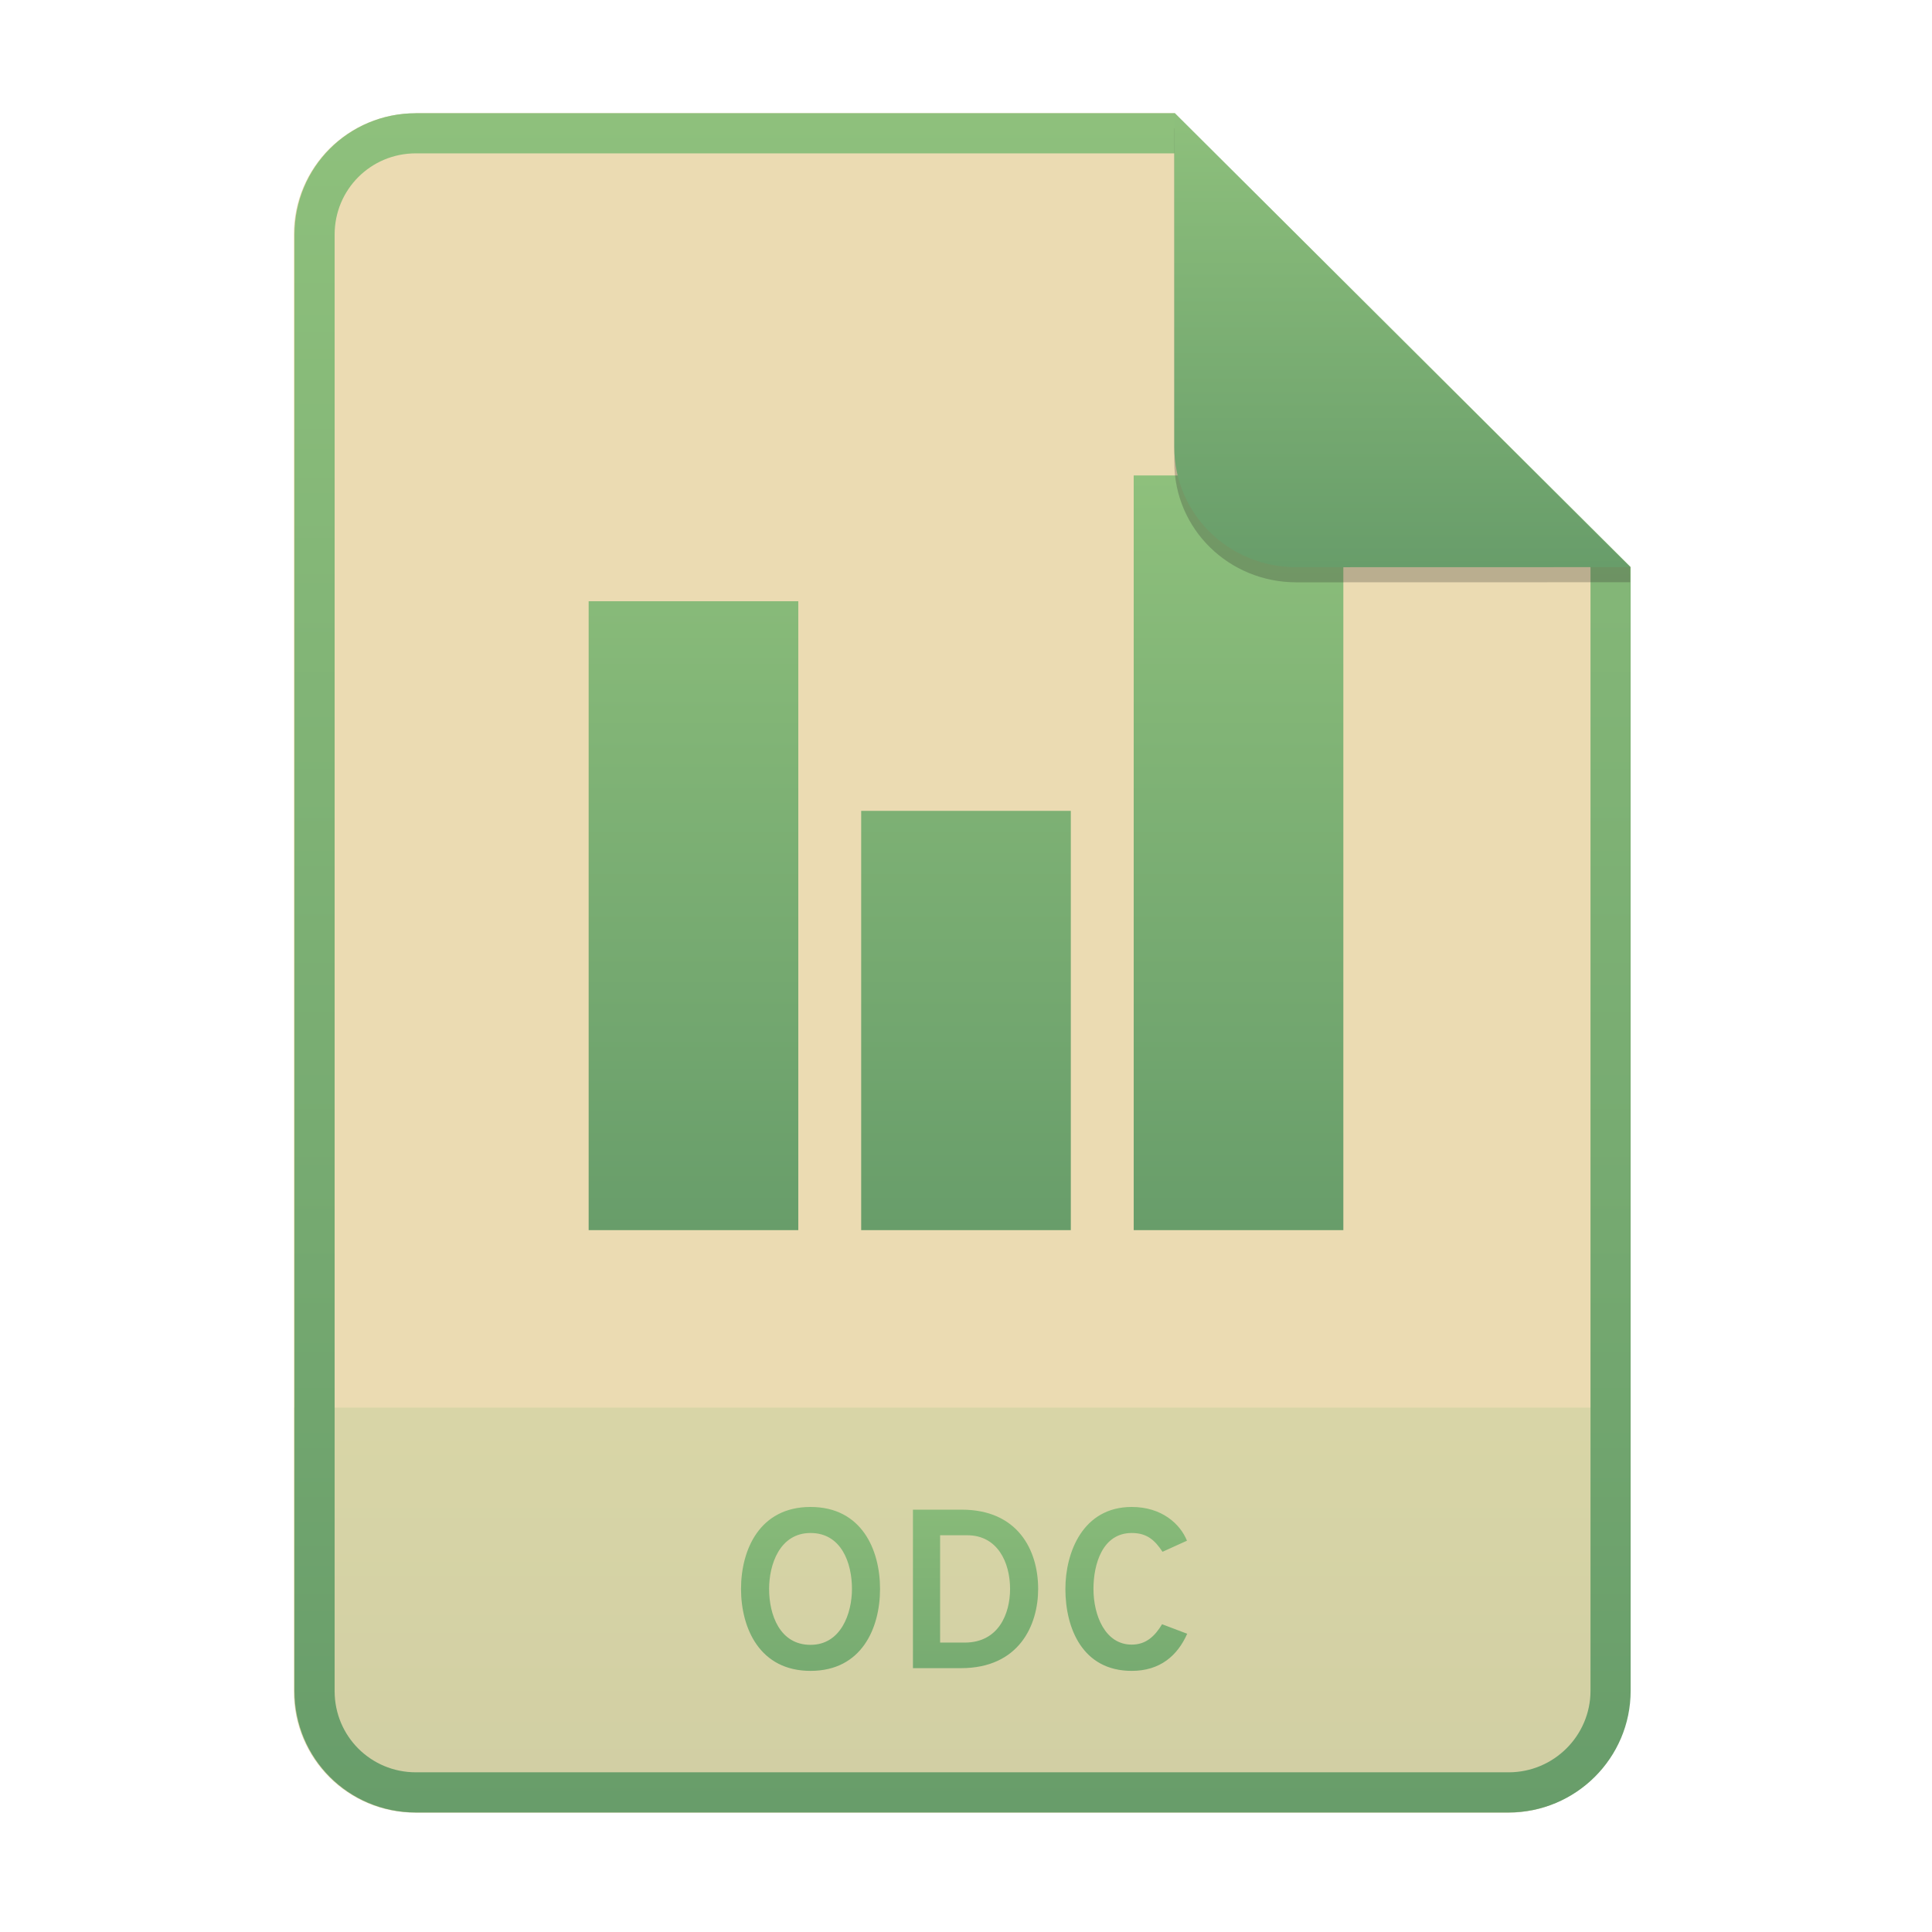
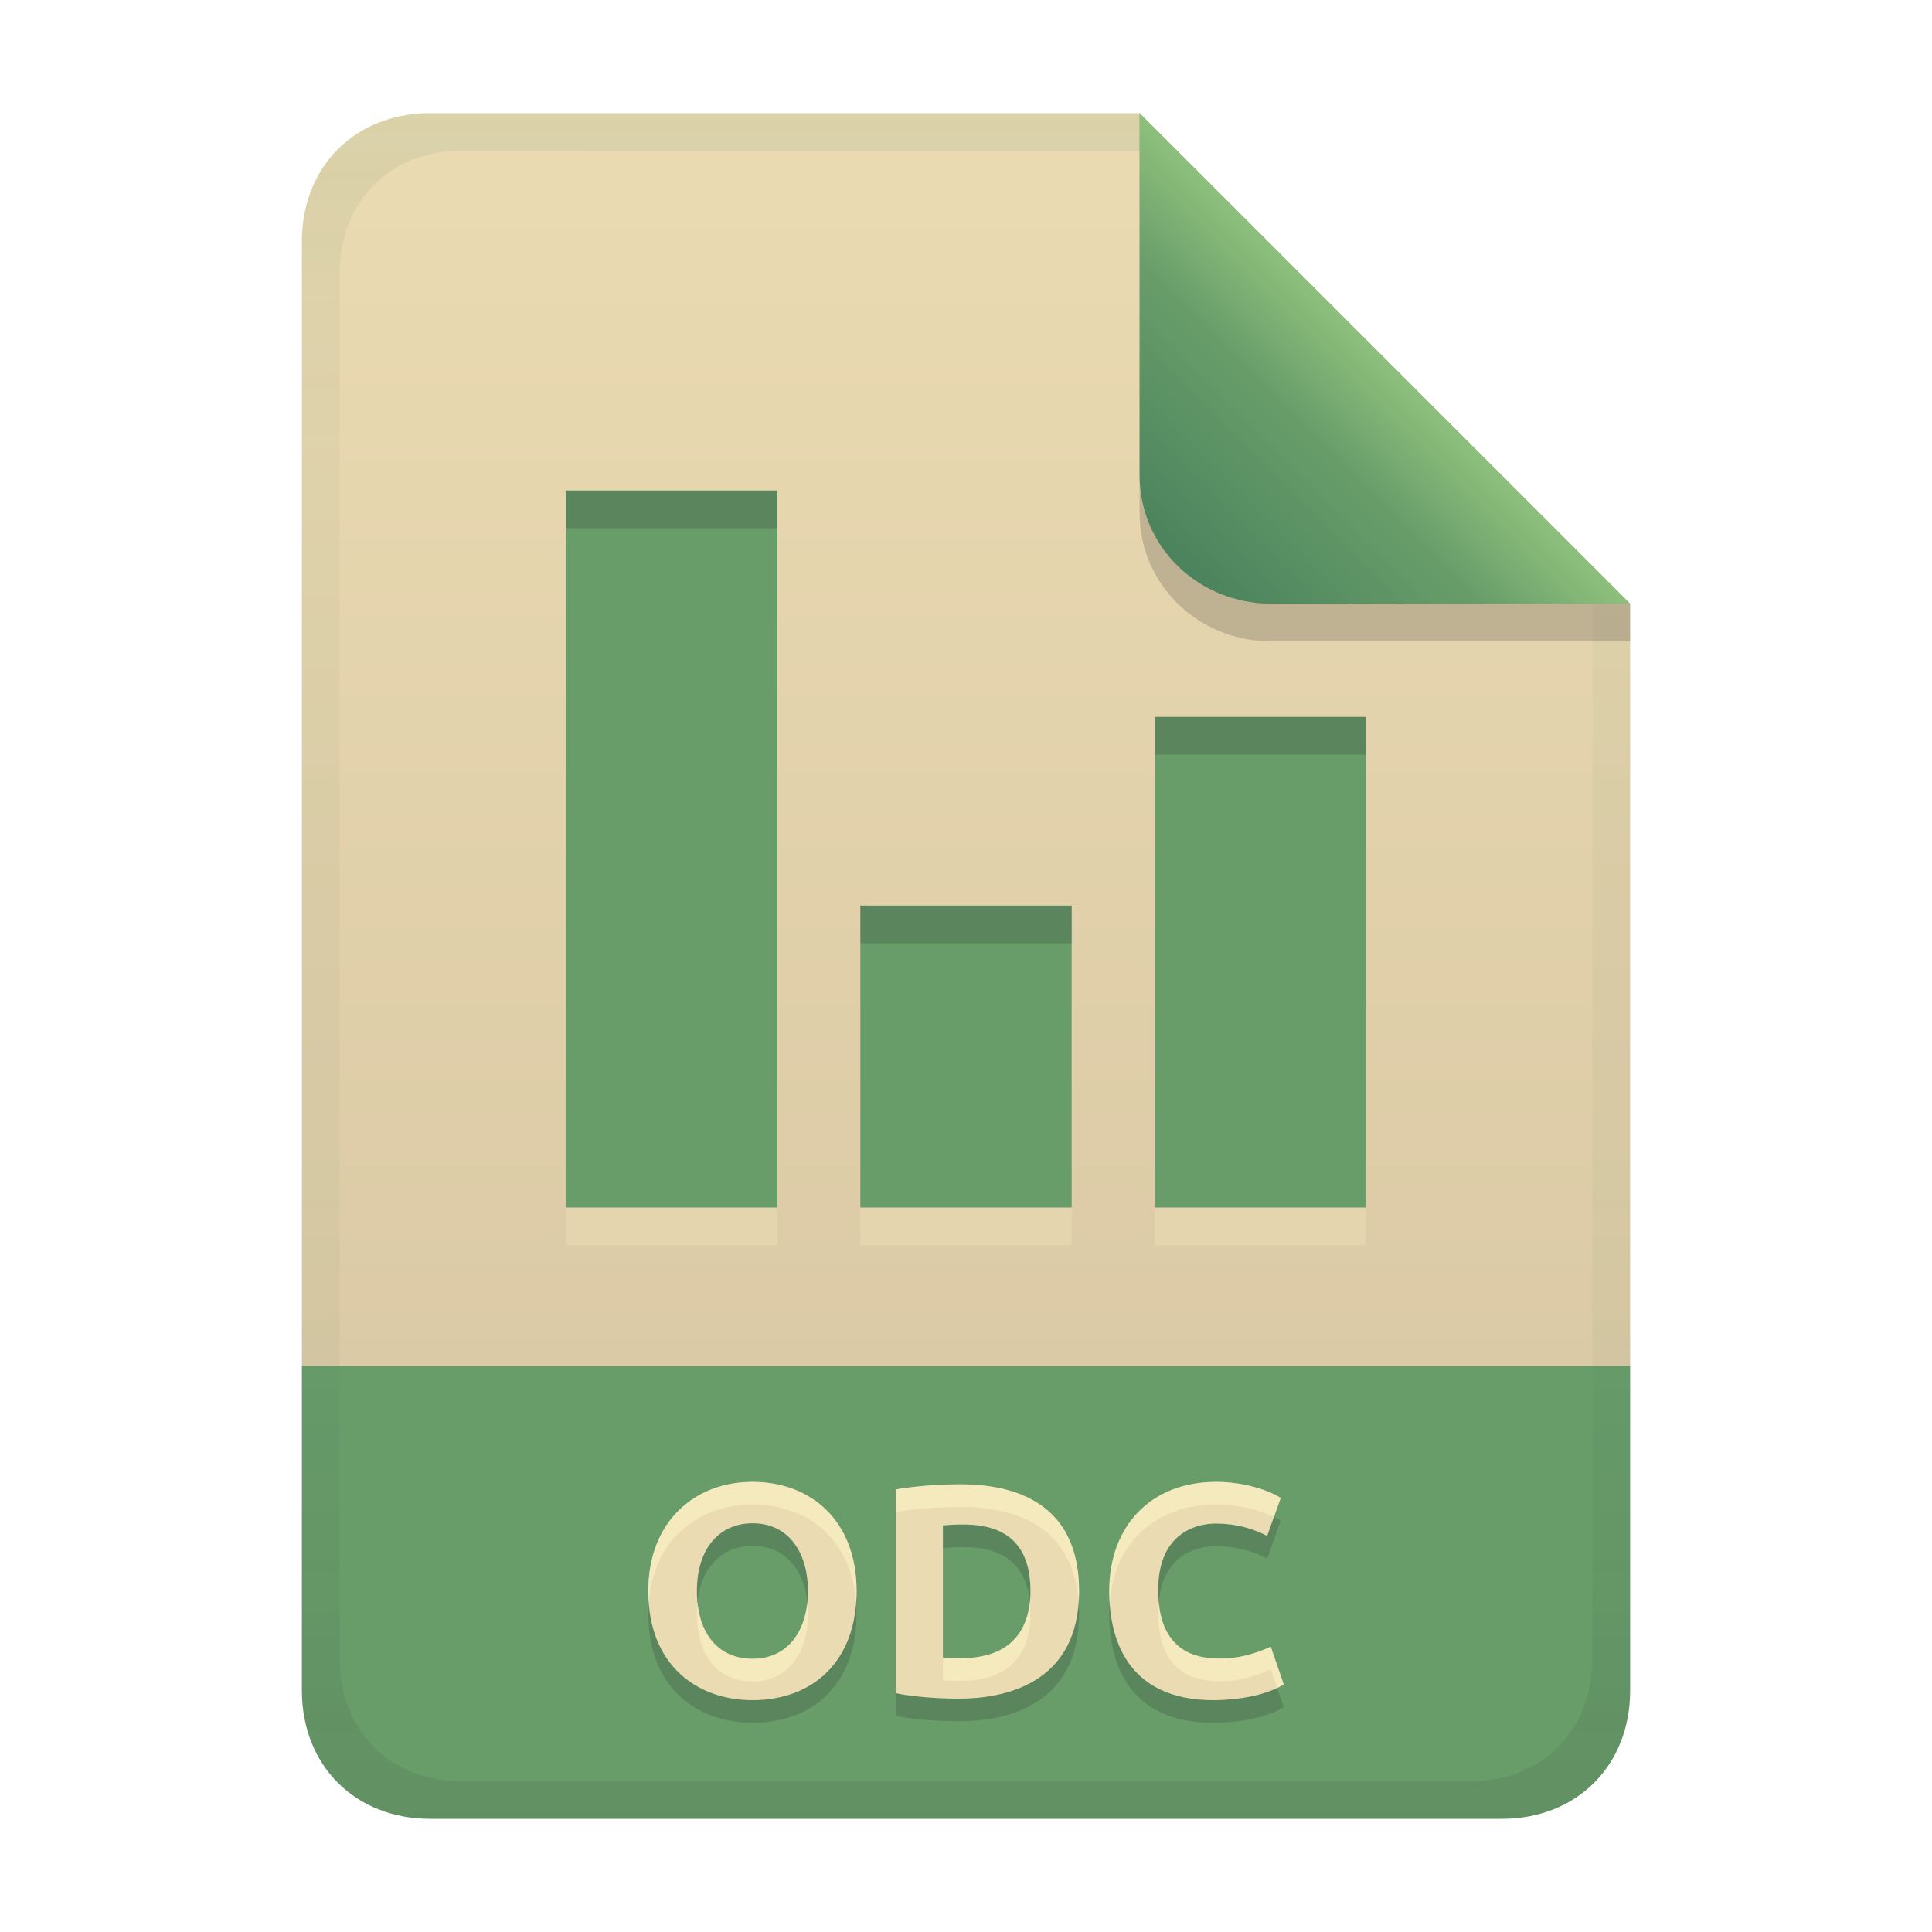
- <svg xmlns="http://www.w3.org/2000/svg" width="256" height="256" fill="none" version="1.1" viewBox="0 0 256 256">
-   <path d="m55.08 15h100.5l60.4 60.15 2e-3 148.9c0 8.911-7.262 16.13-16.17 16.13h-144.8c-8.91 0-16.08-7.174-16.08-16.08v-193c0-8.91 7.173-16.08 16.08-16.08h1e-4z" fill="#ebdbb2" />
-   <path d="m199.8 240.2c8.911 0 16.17-7.218 16.17-16.13l-1e-3 -37.55h-177v37.59c0 8.91 7.173 16.08 16.08 16.08h144.8z" fill="url(#paint0_linear)" opacity=".2" />
-   <path d="m155.6 20.32h-100.5c-5.973 0-10.76 4.792-10.76 10.76v193c0 5.973 4.792 10.76 10.76 10.76h144.8c5.992 0 10.85-4.856 10.85-10.81v-148.9l-55.08-54.83zm0-5.319h-100.5c-8.91 0-16.08 7.173-16.08 16.08v193c0 8.91 7.173 16.08 16.08 16.08h144.8c8.911 0 16.17-7.218 16.17-16.13l-2e-3 -148.9-60.4-60.15z" clip-rule="evenodd" fill="url(#paint1_linear)" fill-rule="evenodd" />
-   <path d="m107.4 221.4c6.78 0 9.21-5.67 9.21-10.86s-2.43-10.86-9.21-10.86c-6.75 0-9.21 5.67-9.21 10.86s2.46 10.86 9.21 10.86zm0-3.45c-4.08 0-5.49-3.99-5.49-7.41 0-3.24 1.41-7.41 5.49-7.41s5.49 3.96 5.49 7.41c0 3.21-1.44 7.41-5.49 7.41zm13.57-17.91v21h6.36c7.71 0 10.23-5.7 10.23-10.5 0-5.22-2.76-10.5-10.11-10.5h-6.48zm6.87 17.61h-3.27v-14.22h3.6c3.99 0 5.67 3.57 5.67 7.11 0 3.3-1.53 7.11-6 7.11zm22.12 3.75c3.75 0 6.06-2.01 7.35-4.92l-3.33-1.26c-0.96 1.59-2.13 2.7-4.02 2.7-3.54 0-5.07-3.9-5.07-7.38 0-3.3 1.2-7.41 5.07-7.41 1.98 0 3.03 0.9 4.08 2.49l3.24-1.47c-0.9-2.22-3.33-4.47-7.32-4.47-6.48 0-8.79 6.03-8.79 10.86 0 5.19 2.25 10.86 8.79 10.86z" fill="url(#paint2_linear)" />
-   <path d="M114.111 107.444H141.889V163H114.111V107.444ZM78 79.667H105.778V163H78V79.667ZM150.222 63H178V163H150.222V63Z" fill="url(#paint3_linear)" />
-   <path d="m155.6 17v44.23c0 8.91 7.259 15.93 16.17 15.93l44.23-0.011v-2l-60.4-58.15z" fill="#282828" opacity=".25" />
-   <path d="m155.6 15v44.23c0 8.91 7.259 15.93 16.17 15.93l44.23-0.011-60.4-60.15z" fill="url(#paint4_linear)" />
+ <svg xmlns="http://www.w3.org/2000/svg" width="256" height="256" version="1.1" viewBox="0 0 256 256">
  <defs>
-     <linearGradient id="paint0_linear" x1="127.5" x2="127.5" y1="186.5" y2="240.2" gradientUnits="userSpaceOnUse">
-       <stop stop-color="#8ec07c" offset="1e-7" />
-       <stop stop-color="#689d6a" offset="1" />
+     <linearGradient id="linearGradient14" x1="128" x2="128" y1="15.001" y2="241" gradientTransform="translate(0,4.8e-4)" gradientUnits="userSpaceOnUse">
+       <stop stop-color="#427b58" stop-opacity=".103" offset="0" />
+       <stop stop-color="#427b58" stop-opacity=".046" offset=".2" />
+       <stop stop-color="#427b58" stop-opacity=".054" offset=".704" />
+       <stop stop-color="#282828" stop-opacity=".049" offset=".805" />
+       <stop stop-color="#282828" stop-opacity=".101" offset="1" />
    </linearGradient>
-     <linearGradient id="paint1_linear" x1="127.5" x2="127.5" y1="15" y2="240.2" gradientUnits="userSpaceOnUse">
-       <stop stop-color="#8ec07c" offset="1e-7" />
-       <stop stop-color="#689d6a" offset="1" />
+     <linearGradient id="linearGradient7-6-0" x1="186" x2="156" y1="45.006" y2="75.012" gradientTransform="matrix(1.0833 0 0 1.0833 -17.998 -1.2506)" gradientUnits="userSpaceOnUse">
+       <stop stop-color="#8ec07c" offset="0" />
+       <stop stop-color="#689d6a" offset=".303" />
+       <stop stop-color="#427b58" offset="1" />
    </linearGradient>
-     <linearGradient id="paint2_linear" x1="127.5" x2="127.5" y1="192" y2="240" gradientUnits="userSpaceOnUse">
-       <stop stop-color="#8ec07c" offset="1e-7" />
-       <stop stop-color="#689d6a" offset="1" />
-     </linearGradient>
-     <linearGradient id="paint3_linear" x1="128" x2="128" y1="63" y2="163" gradientUnits="userSpaceOnUse">
-       <stop stop-color="#8ec07c" offset="1e-7" />
-       <stop stop-color="#689d6a" offset="1" />
-     </linearGradient>
-     <linearGradient id="paint4_linear" x1="185.8" x2="185.8" y1="15" y2="75.16" gradientUnits="userSpaceOnUse">
-       <stop stop-color="#8ec07c" offset="1e-7" />
-       <stop stop-color="#689d6a" offset="1" />
+     <linearGradient id="linearGradient21" x1="128" x2="128" y1="15" y2="241" gradientTransform="translate(-9.75e-4,-9.75e-4)" gradientUnits="userSpaceOnUse">
+       <stop stop-color="#ebdbb2" offset="0" />
+       <stop stop-color="#d5c4a1" offset="1" />
    </linearGradient>
  </defs>
+   <path d="m56.999 14.999c-9.939 0-17 7.059-17 17v149h176v-101l-64.998-64.998z" fill="url(#linearGradient21)" style="paint-order:markers fill stroke" />
+   <path d="m57 241c-9.939 0-17-7.059-17-17v-43h176v43c0 9.941-7.061 17-17 17z" fill="#689d6a" stroke-linecap="round" stroke-linejoin="round" stroke-miterlimit="0" style="paint-order:markers fill stroke" />
+   <path d="m92.34 213.84c0 5.663 2.883 8.96 7.36 8.96 4.878 0 7.36-3.927 7.36-8.96 0-4.908-2.387-9-7.36-9-4.175 0-7.36 3.109-7.36 9zm21.16 0c0 9.292-5.78 14.44-13.8 14.44-7.198 0-13.8-4.518-13.8-14.44 0-9.283 6.202-14.48 13.8-14.48 7.624 0 13.8 4.991 13.8 14.48zm11.44 8.8c0.797 0.098 1.599 0.08 2.4 0.08 7.794 0 9.2-5.158 9.2-8.88 0-7.853-5.23-8.84-9-8.84-0.869 4e-3 -1.736 0.042-2.6 0.12zm18.04-8.8c0 12.439-10.106 14.24-15.96 14.24-0.887 0-4.987-0.041-8.32-0.72v-27c0.134-0.025 3.691-0.68 8.52-0.68 7.507 0 15.76 2.623 15.76 14.16zm17.84 14.44c-11.917 0-13.84-8.776-13.84-14.44 0-8.71 5.577-14.48 14.16-14.48 3.65 0 6.894 1.079 8.56 2.12l-1.8 5.04c-1.62-0.861-3.901-1.64-6.84-1.64-1.657 0-7.6 0.576-7.6 8.84 0 7.377 4.165 9.04 7.92 9.04 2.47 0.084 4.78-0.554 7-1.56l1.72 5c-3.204 1.942-7.974 2.08-9.28 2.08z" fill="#282828" opacity=".2" aria-label="ODCI" />
+   <path d="m92.34 210.84c0 5.663 2.883 8.96 7.36 8.96 4.878 0 7.36-3.927 7.36-8.96 0-4.908-2.387-9-7.36-9-4.175 0-7.36 3.109-7.36 9zm21.16 0c0 9.292-5.78 14.44-13.8 14.44-7.198 0-13.8-4.518-13.8-14.44 0-9.283 6.202-14.48 13.8-14.48 7.624 0 13.8 4.991 13.8 14.48zm11.44 8.8c0.797 0.098 1.599 0.08 2.4 0.08 7.794 0 9.2-5.158 9.2-8.88 0-7.853-5.23-8.84-9-8.84-0.869 4e-3 -1.736 0.042-2.6 0.12zm18.04-8.8c0 12.439-10.106 14.24-15.96 14.24-0.887 0-4.987-0.041-8.32-0.72v-27c0.134-0.025 3.691-0.68 8.52-0.68 7.507 0 15.76 2.623 15.76 14.16zm17.84 14.44c-11.917 0-13.84-8.776-13.84-14.44 0-8.71 5.577-14.48 14.16-14.48 3.65 0 6.894 1.079 8.56 2.12l-1.8 5.04c-1.62-0.861-3.901-1.64-6.84-1.64-1.657 0-7.6 0.576-7.6 8.84 0 7.377 4.165 9.04 7.92 9.04 2.47 0.084 4.78-0.554 7-1.56l1.72 5c-3.204 1.942-7.974 2.08-9.28 2.08z" fill="#ebdbb2" aria-label="ODCI" />
+   <path d="m99.699 196.36c-7.598-1e-5 -13.799 5.197-13.799 14.48 0 0.512 0.028 1.001 0.062 1.484 0.642-8.328 6.564-12.965 13.736-12.965 7.217 0 13.13 4.48 13.74 13.008 0.036-0.497 0.061-1.004 0.061-1.527 0-9.489-6.177-14.48-13.801-14.48zm61.441 0c-8.583-1e-5 -14.16 5.771-14.16 14.48 0 0.501 0.021 1.032 0.057 1.574 0.58-7.906 5.999-13.055 14.104-13.055 3.082 0 5.863 0.77 7.66 1.637l0.898-2.516c-1.666-1.041-4.909-2.121-8.559-2.121zm-33.92 0.32c-4.829 0-8.387 0.655-8.521 0.68v3c0.134-0.025 3.692-0.68 8.521-0.68 7.164 0 15.001 2.396 15.703 12.641 0.034-0.478 0.057-0.967 0.057-1.48 0-11.537-8.253-14.16-15.76-14.16zm26.311 15.557c-0.045 0.465-0.07 0.958-0.07 1.484 0 7.377 4.165 9.039 7.92 9.039 2.47 0.084 4.78-0.554 7-1.561l0.848 2.463c0.299-0.143 0.592-0.294 0.871-0.463l-1.719-5c-2.22 1.006-4.53 1.645-7 1.561-3.481 0-7.309-1.438-7.85-7.523zm-17.07 0.076c-0.381 3.475-2.315 7.408-9.121 7.408-0.801 0-1.603 0.018-2.4-0.08v3c0.797 0.098 1.599 0.08 2.4 0.08 7.794 0 9.199-5.159 9.199-8.881 0-0.544-0.03-1.047-0.078-1.527zm-29.486 0.029c-0.455 4.289-2.896 7.459-7.275 7.459-4.061 0-6.801-2.721-7.277-7.451-0.048 0.477-0.082 0.969-0.082 1.49 0 5.663 2.882 8.961 7.359 8.961 4.878 0 7.361-3.928 7.361-8.961 0-0.511-0.034-1.009-0.086-1.498z" fill="#fbf1c7" opacity=".6" />
+   <path d="m75 70v95h28v-95zm78 30v65h28v-65zm-39 25v40h28v-40z" fill="#ebdbb2" opacity=".6" style="paint-order:markers fill stroke" />
+   <path d="m75 65v95h28v-95zm78 30v65h28v-65zm-39 25v40h28v-40z" fill="#689d6a" style="paint-order:markers fill stroke" />
+   <path d="m75 65v5h28v-5zm78 30v5h28v-5zm-39 25v5h28v-5z" fill="#282828" opacity=".2" style="paint-order:markers fill stroke" />
+   <path d="m57 15c-9.939 0-17 7.059-17 17v192c0 9.939 7.059 17 17 17h142c9.941 0 17-7.061 17-17v-144l-65-65zm4.033 4.99 89.967 0.01 60 60 2e-4 139.75c1e-5 9.5-6.657 16.248-16.033 16.248h-133.93c-9.376 0-16.033-6.748-16.033-16.248v-183.51c0-9.501 6.659-16.25 16.033-16.25z" fill="url(#linearGradient14)" style="paint-order:markers fill stroke" />
+   <path d="m151 15.002v52.914c0 9.652 7.864 17.084 17.518 17.084l47.482-1.34e-4v-5z" fill="#282828" opacity=".2" stroke-width="1.083" />
+   <path d="m151 15.001v47.916c0 9.652 7.864 17.084 17.518 17.084l47.482-1.34e-4z" fill="url(#linearGradient7-6-0)" stroke-width="1.083" />
</svg>
